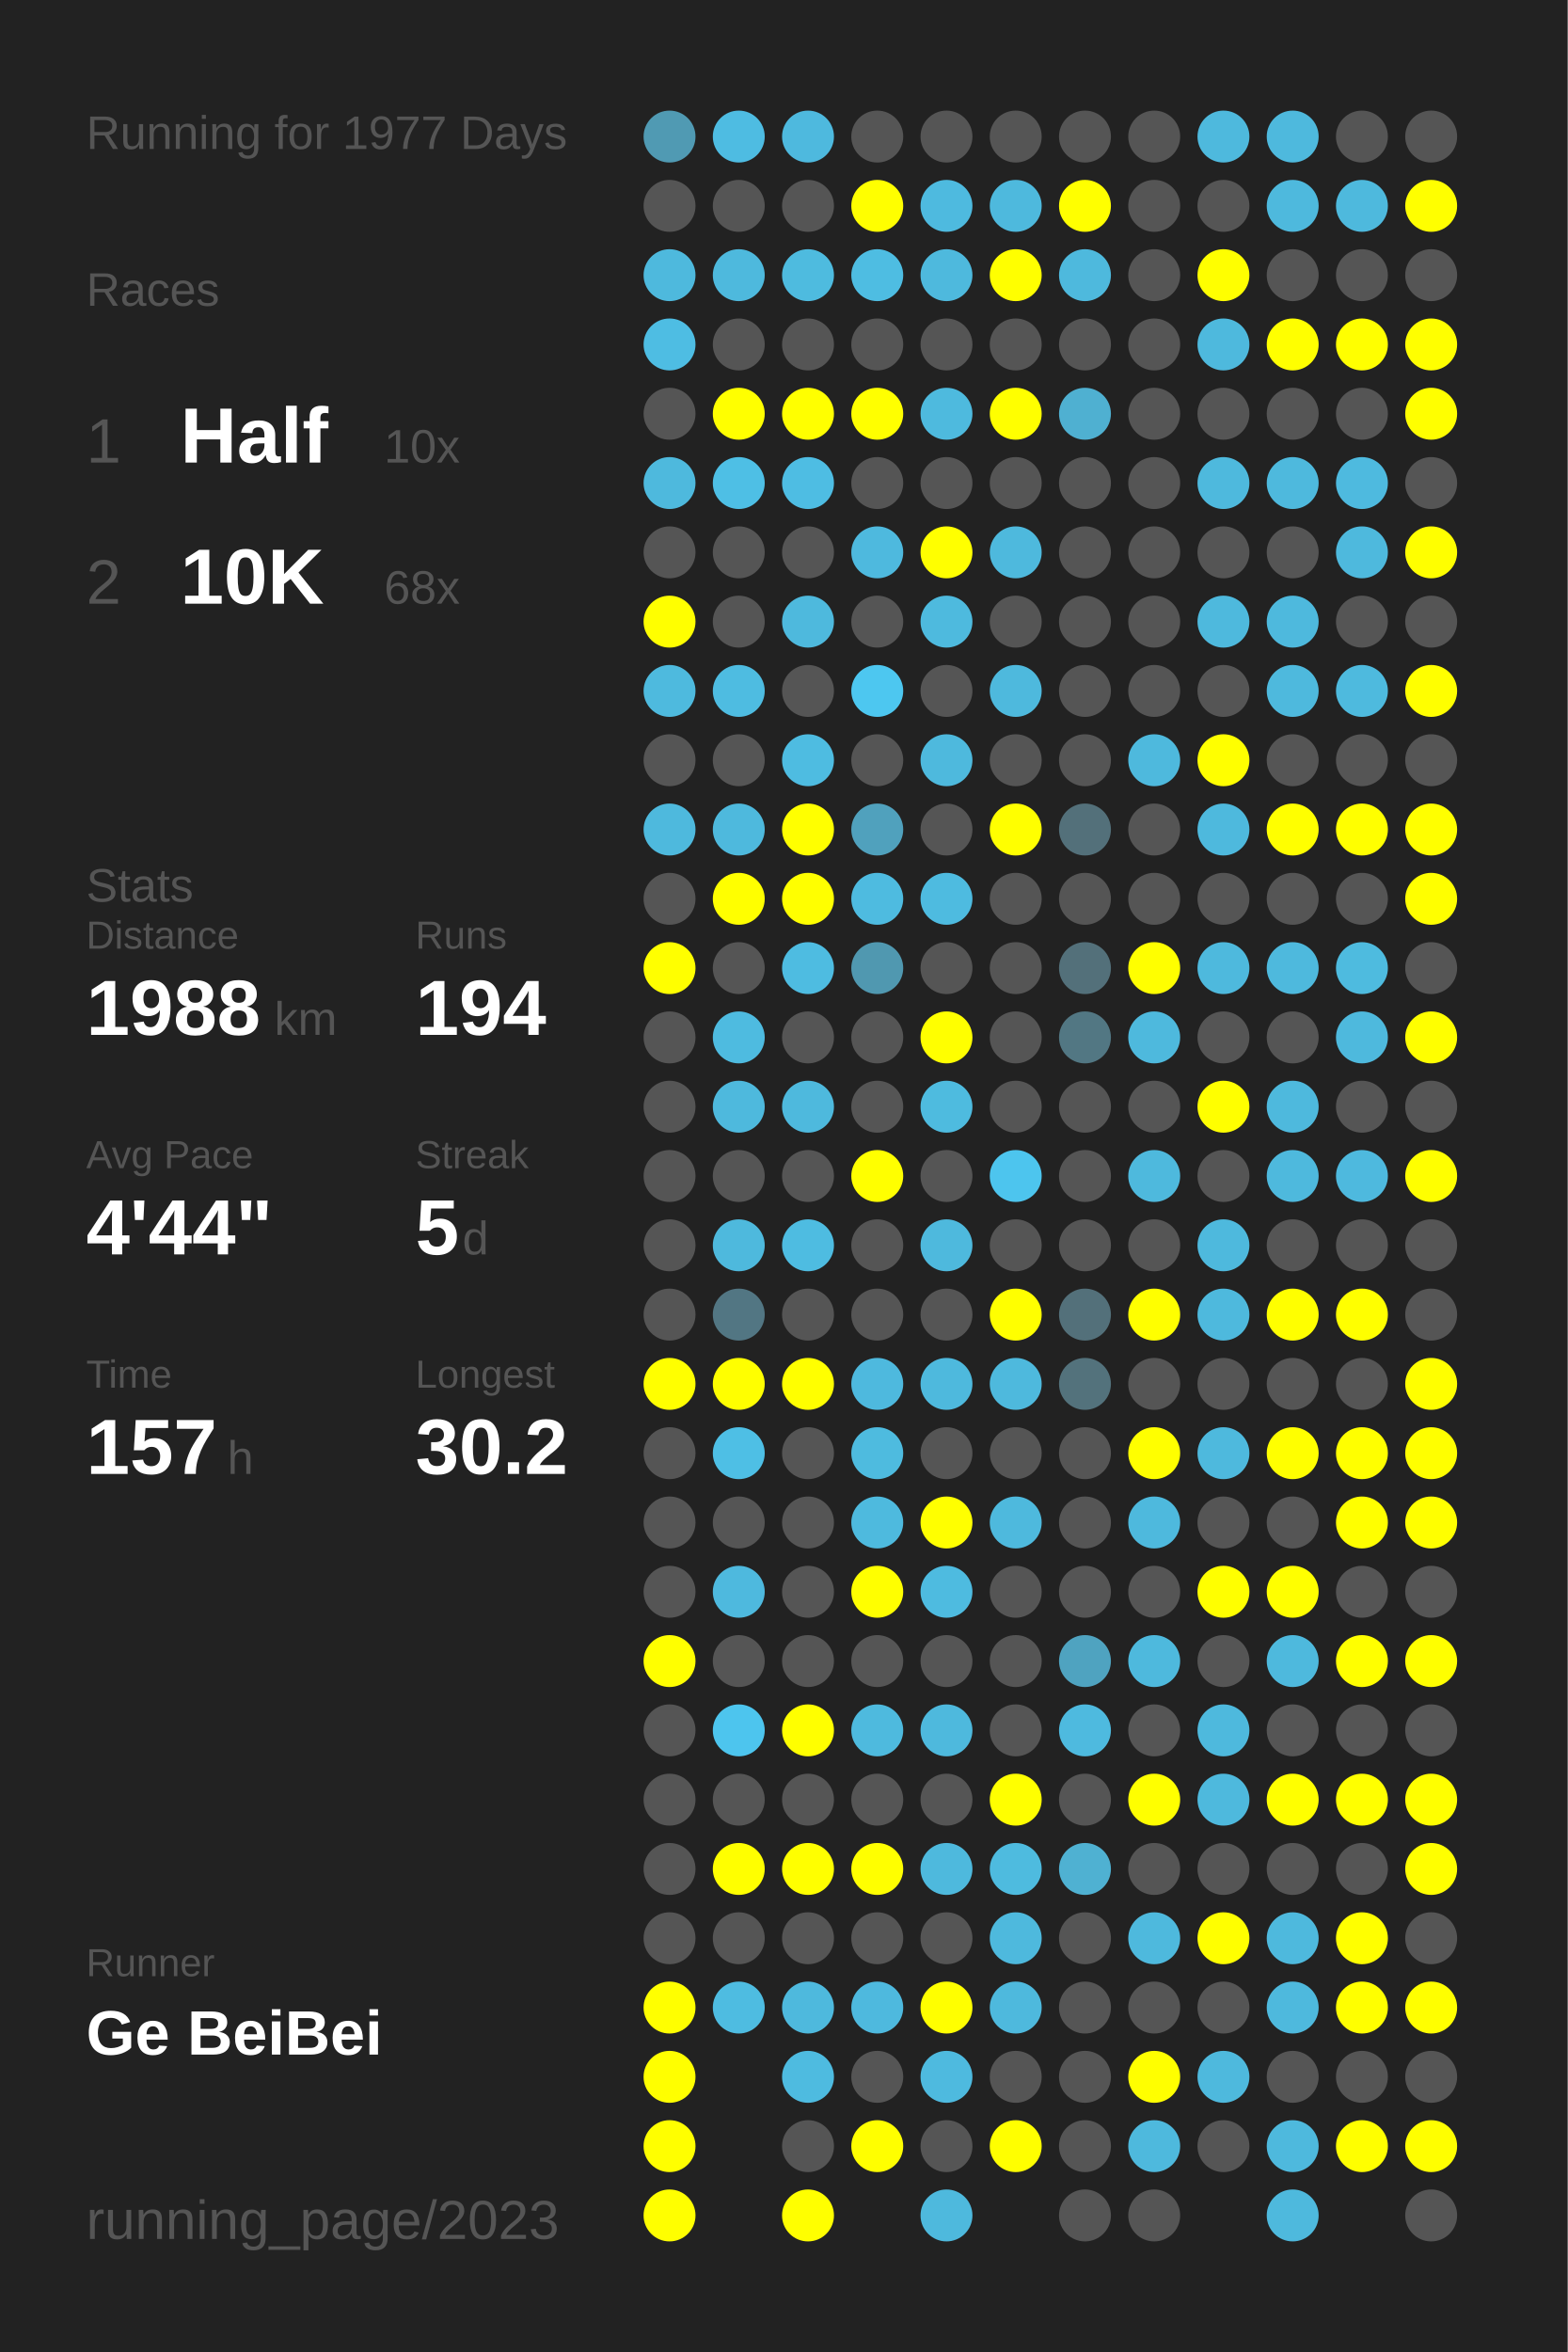
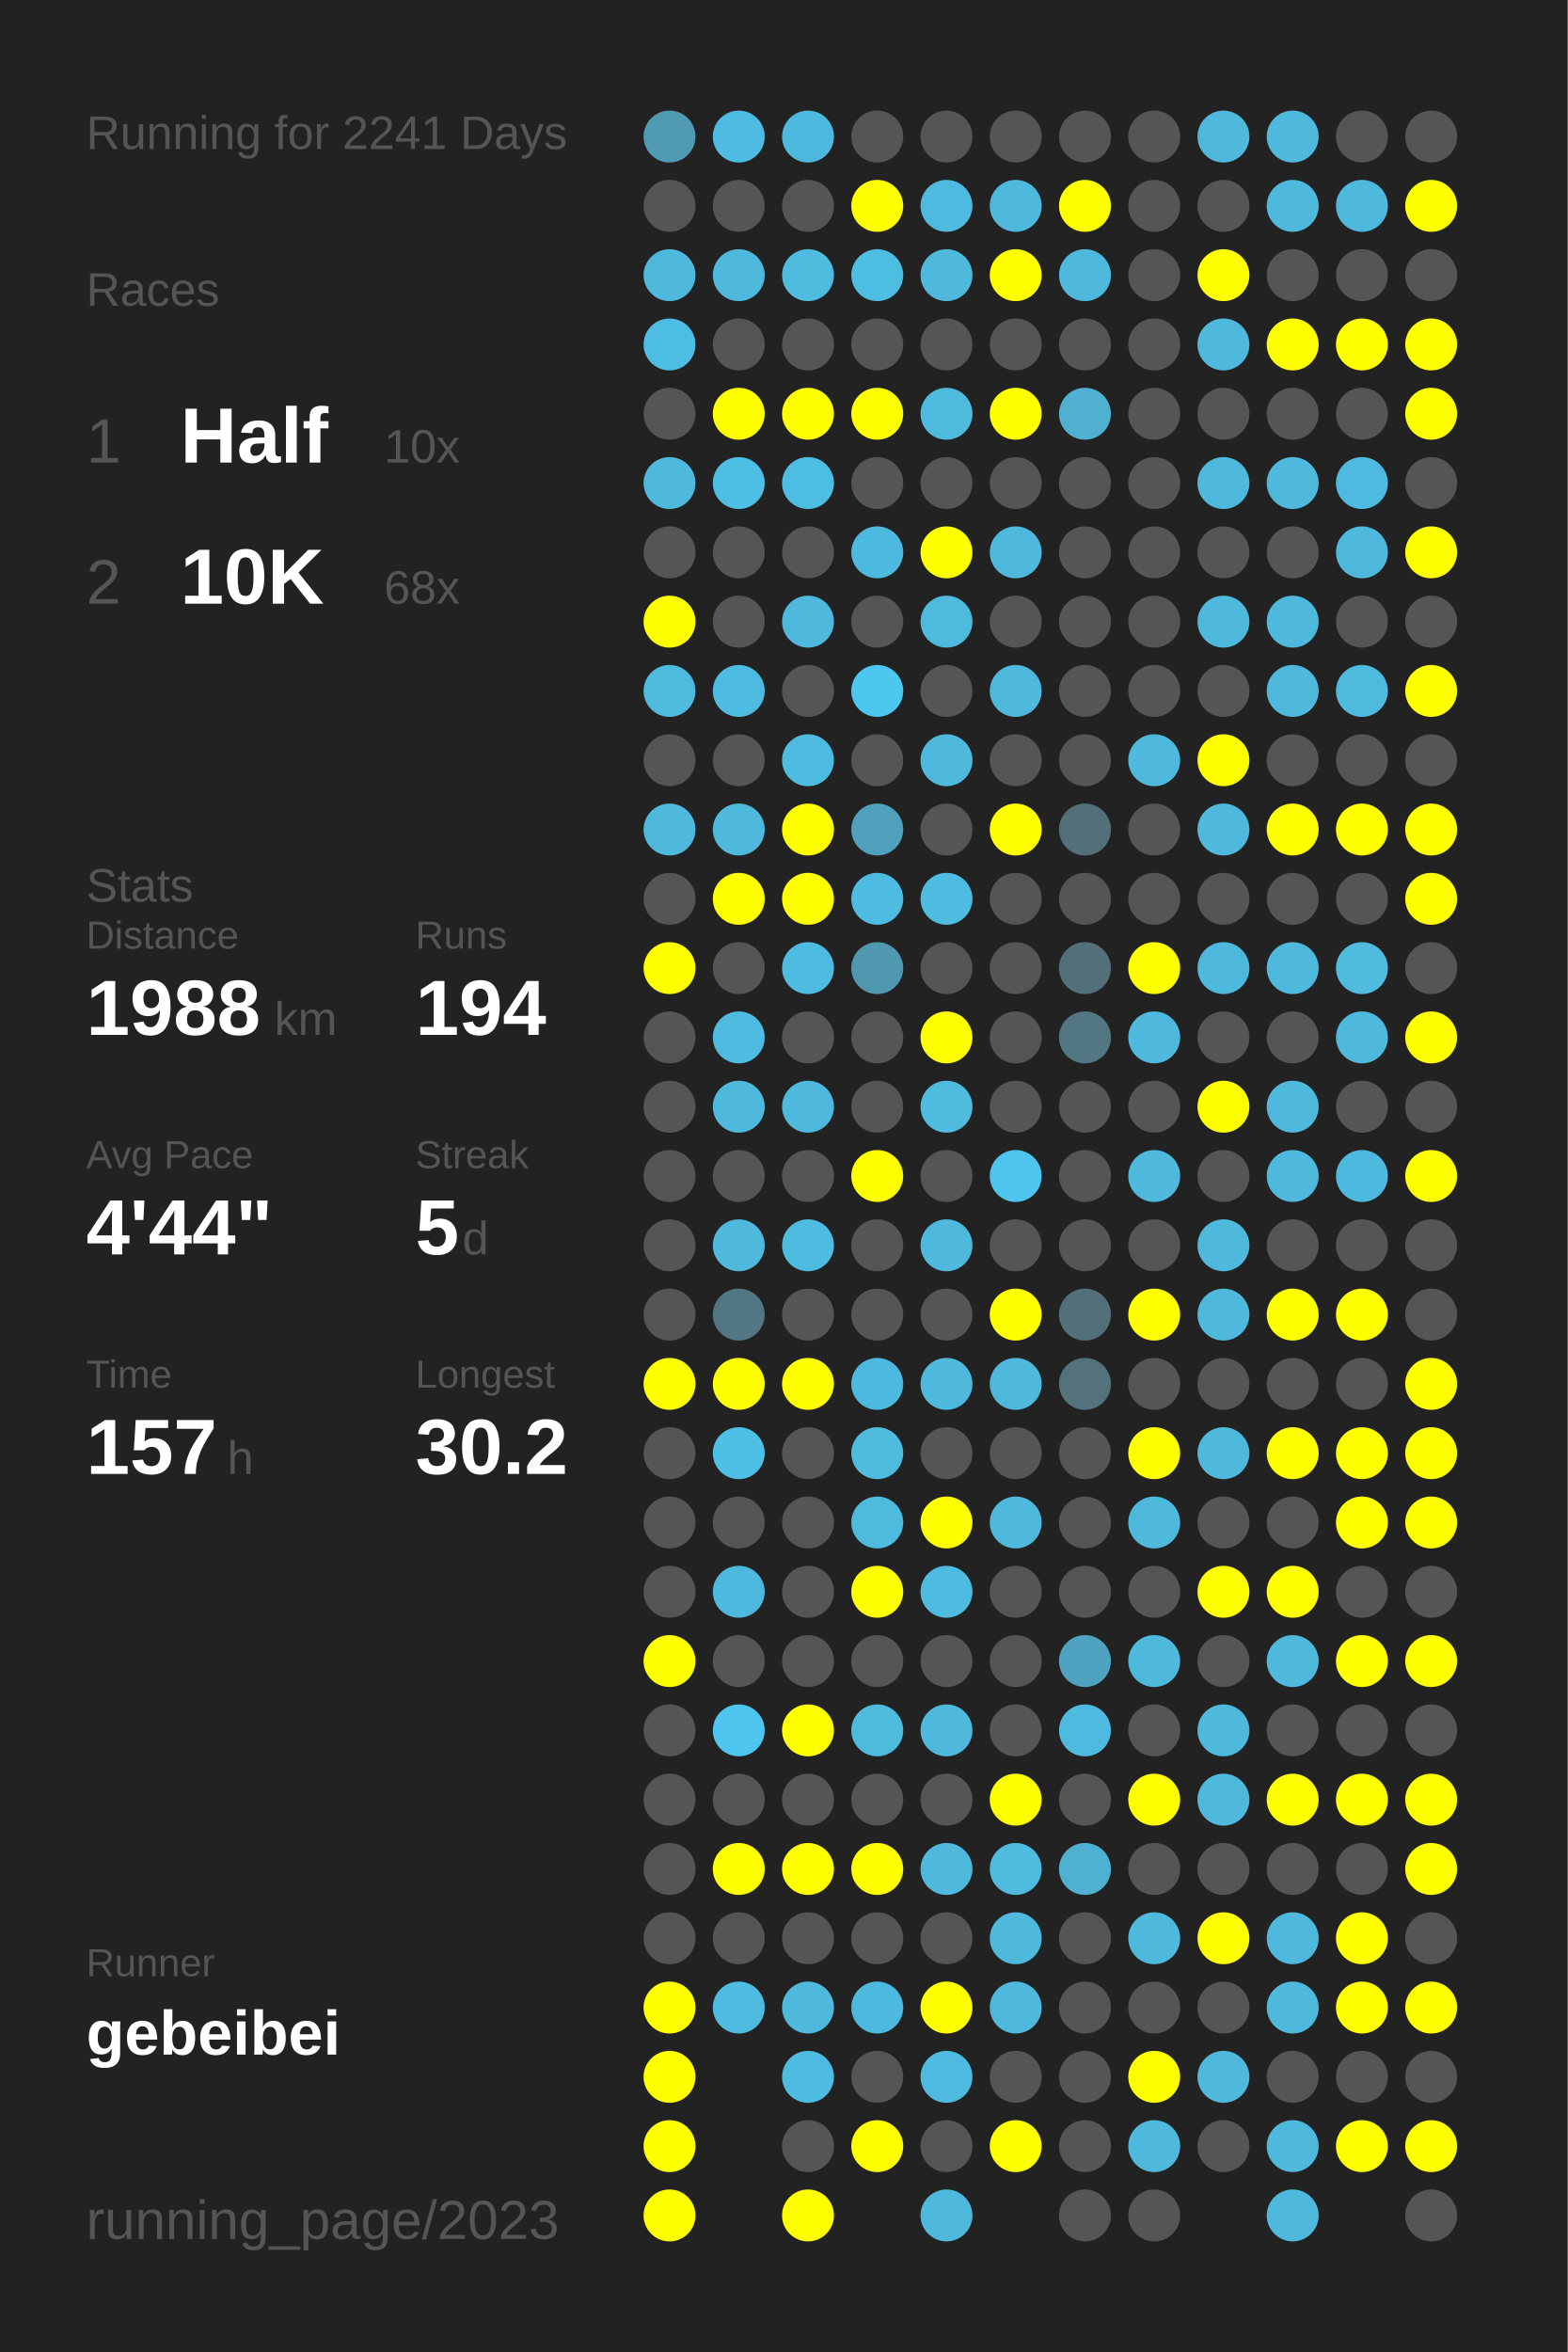
<svg xmlns="http://www.w3.org/2000/svg" baseProfile="full" height="300mm" version="1.1" viewBox="0,0,200,300" width="200mm">
  <defs />
  <rect fill="#222222" height="300" width="200" x="0" y="0" />
-   <text fill="#555555" style="font-size:6px; font-family:Arial;" x="11" y="19">Running for 1977 Days</text>
+   <text fill="#555555" style="font-size:6px; font-family:Arial;" x="11" y="19">Running for 2241 Days</text>
  <text fill="#555555" style="font-size:6px; font-family:Arial;" x="11" y="39">Races</text>
  <text fill="#555555" style="font-size:8px; font-family:Arial;" x="11" y="59">1</text>
  <text fill="#FFFFFF" style="font-size:10px; font-family:Arial; font-weight:bold;" x="23" y="59">Half</text>
  <text fill="#555555" style="font-size:6px; font-family:Arial;" x="49" y="59">10x</text>
  <text fill="#555555" style="font-size:8px; font-family:Arial;" x="11" y="77">2</text>
  <text fill="#FFFFFF" style="font-size:10px; font-family:Arial; font-weight:bold;" x="23" y="77">10K</text>
  <text fill="#555555" style="font-size:6px; font-family:Arial;" x="49" y="77">68x</text>
  <text fill="#555555" style="font-size:6px; font-family:Arial;" x="11" y="115">Stats</text>
  <text fill="#555555" style="font-size:5px; font-family:Arial;" x="11" y="121">Distance</text>
  <text fill="#FFFFFF" style="font-size:10px; font-family:Arial; font-weight:bold;" x="11" y="132">1988</text>
  <text fill="#555555" style="font-size:6px; font-family:Arial;" x="35" y="132">km</text>
  <text fill="#555555" style="font-size:5px; font-family:Arial;" x="53" y="121">Runs</text>
  <text fill="#FFFFFF" style="font-size:10px; font-family:Arial; font-weight:bold;" x="53" y="132">194</text>
  <text fill="#555555" style="font-size:5px; font-family:Arial;" x="11" y="149">Avg Pace</text>
  <text fill="#FFFFFF" style="font-size:10px; font-family:Arial; font-weight:bold;" x="11" y="160">4'44"</text>
  <text fill="#555555" style="font-size:5px; font-family:Arial;" x="53" y="149">Streak</text>
  <text fill="#FFFFFF" style="font-size:10px; font-family:Arial; font-weight:bold;" x="53" y="160">5</text>
  <text fill="#555555" style="font-size:6px; font-family:Arial;" x="59" y="160">d</text>
  <text fill="#555555" style="font-size:5px; font-family:Arial;" x="11" y="177">Time</text>
  <text fill="#FFFFFF" style="font-size:10px; font-family:Arial; font-weight:bold;" x="11" y="188">157</text>
  <text fill="#555555" style="font-size:6px; font-family:Arial;" x="29" y="188">h</text>
  <text fill="#555555" style="font-size:5px; font-family:Arial;" x="53" y="177">Longest</text>
  <text fill="#FFFFFF" style="font-size:10px; font-family:Arial; font-weight:bold;" x="53" y="188">30.2</text>
  <text fill="#555555" style="font-size:5px; font-family:Arial;" x="11" y="252.065">Runner</text>
-   <text fill="#FFFFFF" style="font-size:8px; font-family:Arial; font-weight:bold;" x="11" y="262.065">Ge BeiBei</text>
+   <text fill="#FFFFFF" style="font-size:8px; font-family:Arial; font-weight:bold;" x="11" y="262.065">gebeibei</text>
  <text fill="#555555" style="font-size:7px; font-family:Arial;" x="11" y="285.581">running_page/2023</text>
  <circle cx="85.417" cy="17.419" fill="#509ab3" r="3.312" />
  <circle cx="85.417" cy="26.258" fill="#555555" r="3.312" />
  <circle cx="85.417" cy="35.097" fill="#4eb9dd" r="3.312" />
  <circle cx="85.417" cy="43.935" fill="#4ebde3" r="3.312" />
  <circle cx="85.417" cy="52.774" fill="#555555" r="3.312" />
  <circle cx="85.417" cy="61.613" fill="#4eb9dd" r="3.312" />
  <circle cx="85.417" cy="70.452" fill="#555555" r="3.312" />
  <circle cx="85.417" cy="79.29" fill="#FFFF00" r="3.312" />
  <circle cx="85.417" cy="88.129" fill="#4ebade" r="3.312" />
  <circle cx="85.417" cy="96.968" fill="#555555" r="3.312" />
  <circle cx="85.417" cy="105.806" fill="#4eb9dd" r="3.312" />
  <circle cx="85.417" cy="114.645" fill="#555555" r="3.312" />
  <circle cx="85.417" cy="123.484" fill="#FFFF00" r="3.312" />
  <circle cx="85.417" cy="132.323" fill="#555555" r="3.312" />
  <circle cx="85.417" cy="141.161" fill="#555555" r="3.312" />
  <circle cx="85.417" cy="150" fill="#555555" r="3.312" />
  <circle cx="85.417" cy="158.839" fill="#555555" r="3.312" />
  <circle cx="85.417" cy="167.677" fill="#555555" r="3.312" />
  <circle cx="85.417" cy="176.516" fill="#FFFF00" r="3.312" />
  <circle cx="85.417" cy="185.355" fill="#555555" r="3.312" />
  <circle cx="85.417" cy="194.194" fill="#555555" r="3.312" />
  <circle cx="85.417" cy="203.032" fill="#555555" r="3.312" />
  <circle cx="85.417" cy="211.871" fill="#FFFF00" r="3.312" />
  <circle cx="85.417" cy="220.71" fill="#555555" r="3.312" />
  <circle cx="85.417" cy="229.548" fill="#555555" r="3.312" />
  <circle cx="85.417" cy="238.387" fill="#555555" r="3.312" />
  <circle cx="85.417" cy="247.226" fill="#555555" r="3.312" />
  <circle cx="85.417" cy="256.065" fill="#FFFF00" r="3.312" />
  <circle cx="85.417" cy="264.903" fill="#FFFF00" r="3.312" />
  <circle cx="85.417" cy="273.742" fill="#FFFF00" r="3.312" />
  <circle cx="85.417" cy="282.581" fill="#FFFF00" r="3.312" />
  <circle cx="94.25" cy="17.419" fill="#4ebce2" r="3.312" />
  <circle cx="94.25" cy="26.258" fill="#555555" r="3.312" />
  <circle cx="94.25" cy="35.097" fill="#4eb9dd" r="3.312" />
  <circle cx="94.25" cy="43.935" fill="#555555" r="3.312" />
  <circle cx="94.25" cy="52.774" fill="#FFFF00" r="3.312" />
  <circle cx="94.25" cy="61.613" fill="#4ebfe5" r="3.312" />
  <circle cx="94.25" cy="70.452" fill="#555555" r="3.312" />
  <circle cx="94.25" cy="79.29" fill="#555555" r="3.312" />
  <circle cx="94.25" cy="88.129" fill="#4ebce1" r="3.312" />
  <circle cx="94.25" cy="96.968" fill="#555555" r="3.312" />
  <circle cx="94.25" cy="105.806" fill="#4eb9dd" r="3.312" />
  <circle cx="94.25" cy="114.645" fill="#FFFF00" r="3.312" />
  <circle cx="94.25" cy="123.484" fill="#555555" r="3.312" />
  <circle cx="94.25" cy="132.323" fill="#4ebbe0" r="3.312" />
  <circle cx="94.25" cy="141.161" fill="#4eb9dd" r="3.312" />
  <circle cx="94.25" cy="150" fill="#555555" r="3.312" />
  <circle cx="94.25" cy="158.839" fill="#4eb9dd" r="3.312" />
  <circle cx="94.25" cy="167.677" fill="#527683" r="3.312" />
  <circle cx="94.25" cy="176.516" fill="#FFFF00" r="3.312" />
  <circle cx="94.25" cy="185.355" fill="#4ebfe5" r="3.312" />
  <circle cx="94.25" cy="194.194" fill="#555555" r="3.312" />
  <circle cx="94.25" cy="203.032" fill="#4eb9de" r="3.312" />
  <circle cx="94.25" cy="211.871" fill="#555555" r="3.312" />
  <circle cx="94.25" cy="220.71" fill="#4dc5ee" r="3.312" />
  <circle cx="94.25" cy="229.548" fill="#555555" r="3.312" />
  <circle cx="94.25" cy="238.387" fill="#FFFF00" r="3.312" />
  <circle cx="94.25" cy="247.226" fill="#555555" r="3.312" />
  <circle cx="94.25" cy="256.065" fill="#4ebce1" r="3.312" />
  <circle cx="103.083" cy="17.419" fill="#4eb9de" r="3.312" />
  <circle cx="103.083" cy="26.258" fill="#555555" r="3.312" />
  <circle cx="103.083" cy="35.097" fill="#4ebbdf" r="3.312" />
  <circle cx="103.083" cy="43.935" fill="#555555" r="3.312" />
  <circle cx="103.083" cy="52.774" fill="#FFFF00" r="3.312" />
  <circle cx="103.083" cy="61.613" fill="#4ebde3" r="3.312" />
  <circle cx="103.083" cy="70.452" fill="#555555" r="3.312" />
  <circle cx="103.083" cy="79.29" fill="#4eb9dd" r="3.312" />
  <circle cx="103.083" cy="88.129" fill="#555555" r="3.312" />
  <circle cx="103.083" cy="96.968" fill="#4ebce1" r="3.312" />
  <circle cx="103.083" cy="105.806" fill="#FFFF00" r="3.312" />
  <circle cx="103.083" cy="114.645" fill="#FFFF00" r="3.312" />
  <circle cx="103.083" cy="123.484" fill="#4ebce1" r="3.312" />
  <circle cx="103.083" cy="132.323" fill="#555555" r="3.312" />
  <circle cx="103.083" cy="141.161" fill="#4eb9dd" r="3.312" />
  <circle cx="103.083" cy="150" fill="#555555" r="3.312" />
  <circle cx="103.083" cy="158.839" fill="#4ebce1" r="3.312" />
  <circle cx="103.083" cy="167.677" fill="#555555" r="3.312" />
  <circle cx="103.083" cy="176.516" fill="#FFFF00" r="3.312" />
  <circle cx="103.083" cy="185.355" fill="#555555" r="3.312" />
  <circle cx="103.083" cy="194.194" fill="#555555" r="3.312" />
  <circle cx="103.083" cy="203.032" fill="#555555" r="3.312" />
  <circle cx="103.083" cy="211.871" fill="#555555" r="3.312" />
  <circle cx="103.083" cy="220.71" fill="#FFFF00" r="3.312" />
  <circle cx="103.083" cy="229.548" fill="#555555" r="3.312" />
  <circle cx="103.083" cy="238.387" fill="#FFFF00" r="3.312" />
  <circle cx="103.083" cy="247.226" fill="#555555" r="3.312" />
  <circle cx="103.083" cy="256.065" fill="#4eb9dd" r="3.312" />
  <circle cx="103.083" cy="264.903" fill="#4ebbe0" r="3.312" />
  <circle cx="103.083" cy="273.742" fill="#555555" r="3.312" />
  <circle cx="103.083" cy="282.581" fill="#FFFF00" r="3.312" />
  <circle cx="111.917" cy="17.419" fill="#555555" r="3.312" />
  <circle cx="111.917" cy="26.258" fill="#FFFF00" r="3.312" />
  <circle cx="111.917" cy="35.097" fill="#4ebde2" r="3.312" />
  <circle cx="111.917" cy="43.935" fill="#555555" r="3.312" />
  <circle cx="111.917" cy="52.774" fill="#FFFF00" r="3.312" />
  <circle cx="111.917" cy="61.613" fill="#555555" r="3.312" />
  <circle cx="111.917" cy="70.452" fill="#4eb9de" r="3.312" />
  <circle cx="111.917" cy="79.29" fill="#555555" r="3.312" />
  <circle cx="111.917" cy="88.129" fill="#4dc7f0" r="3.312" />
  <circle cx="111.917" cy="96.968" fill="#555555" r="3.312" />
  <circle cx="111.917" cy="105.806" fill="#50a1bd" r="3.312" />
  <circle cx="111.917" cy="114.645" fill="#4ebbe0" r="3.312" />
  <circle cx="111.917" cy="123.484" fill="#5098b0" r="3.312" />
  <circle cx="111.917" cy="132.323" fill="#555555" r="3.312" />
  <circle cx="111.917" cy="141.161" fill="#555555" r="3.312" />
  <circle cx="111.917" cy="150" fill="#FFFF00" r="3.312" />
  <circle cx="111.917" cy="158.839" fill="#555555" r="3.312" />
  <circle cx="111.917" cy="167.677" fill="#555555" r="3.312" />
  <circle cx="111.917" cy="176.516" fill="#4eb9de" r="3.312" />
  <circle cx="111.917" cy="185.355" fill="#4ebbdf" r="3.312" />
  <circle cx="111.917" cy="194.194" fill="#4ebade" r="3.312" />
  <circle cx="111.917" cy="203.032" fill="#FFFF00" r="3.312" />
  <circle cx="111.917" cy="211.871" fill="#555555" r="3.312" />
  <circle cx="111.917" cy="220.71" fill="#4ebade" r="3.312" />
  <circle cx="111.917" cy="229.548" fill="#555555" r="3.312" />
  <circle cx="111.917" cy="238.387" fill="#FFFF00" r="3.312" />
  <circle cx="111.917" cy="247.226" fill="#555555" r="3.312" />
  <circle cx="111.917" cy="256.065" fill="#4eb9de" r="3.312" />
  <circle cx="111.917" cy="264.903" fill="#555555" r="3.312" />
  <circle cx="111.917" cy="273.742" fill="#FFFF00" r="3.312" />
  <circle cx="120.75" cy="17.419" fill="#555555" r="3.312" />
  <circle cx="120.75" cy="26.258" fill="#4ebadf" r="3.312" />
  <circle cx="120.75" cy="35.097" fill="#4eb9dd" r="3.312" />
  <circle cx="120.75" cy="43.935" fill="#555555" r="3.312" />
  <circle cx="120.75" cy="52.774" fill="#4ebade" r="3.312" />
  <circle cx="120.75" cy="61.613" fill="#555555" r="3.312" />
  <circle cx="120.75" cy="70.452" fill="#FFFF00" r="3.312" />
  <circle cx="120.75" cy="79.29" fill="#4ebade" r="3.312" />
  <circle cx="120.75" cy="88.129" fill="#555555" r="3.312" />
  <circle cx="120.75" cy="96.968" fill="#4eb9dd" r="3.312" />
  <circle cx="120.75" cy="105.806" fill="#555555" r="3.312" />
  <circle cx="120.75" cy="114.645" fill="#4ebbe0" r="3.312" />
  <circle cx="120.75" cy="123.484" fill="#555555" r="3.312" />
  <circle cx="120.75" cy="132.323" fill="#FFFF00" r="3.312" />
  <circle cx="120.75" cy="141.161" fill="#4ebbdf" r="3.312" />
  <circle cx="120.75" cy="150" fill="#555555" r="3.312" />
  <circle cx="120.75" cy="158.839" fill="#4eb9dd" r="3.312" />
  <circle cx="120.75" cy="167.677" fill="#555555" r="3.312" />
  <circle cx="120.75" cy="176.516" fill="#4eb9dd" r="3.312" />
  <circle cx="120.75" cy="185.355" fill="#555555" r="3.312" />
  <circle cx="120.75" cy="194.194" fill="#FFFF00" r="3.312" />
  <circle cx="120.75" cy="203.032" fill="#4ebbe0" r="3.312" />
  <circle cx="120.75" cy="211.871" fill="#555555" r="3.312" />
  <circle cx="120.75" cy="220.71" fill="#4eb9dd" r="3.312" />
  <circle cx="120.75" cy="229.548" fill="#555555" r="3.312" />
  <circle cx="120.75" cy="238.387" fill="#4eb9dd" r="3.312" />
  <circle cx="120.75" cy="247.226" fill="#555555" r="3.312" />
  <circle cx="120.75" cy="256.065" fill="#FFFF00" r="3.312" />
  <circle cx="120.75" cy="264.903" fill="#4ebadf" r="3.312" />
  <circle cx="120.75" cy="273.742" fill="#555555" r="3.312" />
  <circle cx="120.75" cy="282.581" fill="#4eb9dd" r="3.312" />
  <circle cx="129.583" cy="17.419" fill="#555555" r="3.312" />
  <circle cx="129.583" cy="26.258" fill="#4eb9dd" r="3.312" />
  <circle cx="129.583" cy="35.097" fill="#FFFF00" r="3.312" />
  <circle cx="129.583" cy="43.935" fill="#555555" r="3.312" />
  <circle cx="129.583" cy="52.774" fill="#FFFF00" r="3.312" />
  <circle cx="129.583" cy="61.613" fill="#555555" r="3.312" />
  <circle cx="129.583" cy="70.452" fill="#4eb9dd" r="3.312" />
  <circle cx="129.583" cy="79.29" fill="#555555" r="3.312" />
  <circle cx="129.583" cy="88.129" fill="#4eb9dd" r="3.312" />
  <circle cx="129.583" cy="96.968" fill="#555555" r="3.312" />
  <circle cx="129.583" cy="105.806" fill="#FFFF00" r="3.312" />
  <circle cx="129.583" cy="114.645" fill="#555555" r="3.312" />
  <circle cx="129.583" cy="123.484" fill="#555555" r="3.312" />
  <circle cx="129.583" cy="132.323" fill="#555555" r="3.312" />
  <circle cx="129.583" cy="141.161" fill="#555555" r="3.312" />
  <circle cx="129.583" cy="150" fill="#4dc5ee" r="3.312" />
  <circle cx="129.583" cy="158.839" fill="#555555" r="3.312" />
  <circle cx="129.583" cy="167.677" fill="#FFFF00" r="3.312" />
  <circle cx="129.583" cy="176.516" fill="#4eb9dd" r="3.312" />
  <circle cx="129.583" cy="185.355" fill="#555555" r="3.312" />
  <circle cx="129.583" cy="194.194" fill="#4eb9dd" r="3.312" />
  <circle cx="129.583" cy="203.032" fill="#555555" r="3.312" />
  <circle cx="129.583" cy="211.871" fill="#555555" r="3.312" />
  <circle cx="129.583" cy="220.71" fill="#555555" r="3.312" />
  <circle cx="129.583" cy="229.548" fill="#FFFF00" r="3.312" />
  <circle cx="129.583" cy="238.387" fill="#4ebbdf" r="3.312" />
  <circle cx="129.583" cy="247.226" fill="#4eb9dd" r="3.312" />
  <circle cx="129.583" cy="256.065" fill="#4eb9dd" r="3.312" />
  <circle cx="129.583" cy="264.903" fill="#555555" r="3.312" />
  <circle cx="129.583" cy="273.742" fill="#FFFF00" r="3.312" />
  <circle cx="138.417" cy="17.419" fill="#555555" r="3.312" />
  <circle cx="138.417" cy="26.258" fill="#FFFF00" r="3.312" />
  <circle cx="138.417" cy="35.097" fill="#4eb9dd" r="3.312" />
  <circle cx="138.417" cy="43.935" fill="#555555" r="3.312" />
  <circle cx="138.417" cy="52.774" fill="#4fb0d1" r="3.312" />
  <circle cx="138.417" cy="61.613" fill="#555555" r="3.312" />
  <circle cx="138.417" cy="70.452" fill="#555555" r="3.312" />
  <circle cx="138.417" cy="79.29" fill="#555555" r="3.312" />
  <circle cx="138.417" cy="88.129" fill="#555555" r="3.312" />
  <circle cx="138.417" cy="96.968" fill="#555555" r="3.312" />
  <circle cx="138.417" cy="105.806" fill="#53707a" r="3.312" />
  <circle cx="138.417" cy="114.645" fill="#555555" r="3.312" />
  <circle cx="138.417" cy="123.484" fill="#53707a" r="3.312" />
  <circle cx="138.417" cy="132.323" fill="#527783" r="3.312" />
  <circle cx="138.417" cy="141.161" fill="#555555" r="3.312" />
  <circle cx="138.417" cy="150" fill="#555555" r="3.312" />
  <circle cx="138.417" cy="158.839" fill="#555555" r="3.312" />
  <circle cx="138.417" cy="167.677" fill="#53707a" r="3.312" />
  <circle cx="138.417" cy="176.516" fill="#53727c" r="3.312" />
  <circle cx="138.417" cy="185.355" fill="#555555" r="3.312" />
  <circle cx="138.417" cy="194.194" fill="#555555" r="3.312" />
  <circle cx="138.417" cy="203.032" fill="#555555" r="3.312" />
  <circle cx="138.417" cy="211.871" fill="#4fa3c0" r="3.312" />
  <circle cx="138.417" cy="220.71" fill="#4ebadf" r="3.312" />
  <circle cx="138.417" cy="229.548" fill="#555555" r="3.312" />
  <circle cx="138.417" cy="238.387" fill="#4fb1d2" r="3.312" />
  <circle cx="138.417" cy="247.226" fill="#555555" r="3.312" />
  <circle cx="138.417" cy="256.065" fill="#555555" r="3.312" />
  <circle cx="138.417" cy="264.903" fill="#555555" r="3.312" />
  <circle cx="138.417" cy="273.742" fill="#555555" r="3.312" />
  <circle cx="138.417" cy="282.581" fill="#555555" r="3.312" />
  <circle cx="147.25" cy="17.419" fill="#555555" r="3.312" />
  <circle cx="147.25" cy="26.258" fill="#555555" r="3.312" />
  <circle cx="147.25" cy="35.097" fill="#555555" r="3.312" />
  <circle cx="147.25" cy="43.935" fill="#555555" r="3.312" />
  <circle cx="147.25" cy="52.774" fill="#555555" r="3.312" />
  <circle cx="147.25" cy="61.613" fill="#555555" r="3.312" />
  <circle cx="147.25" cy="70.452" fill="#555555" r="3.312" />
  <circle cx="147.25" cy="79.29" fill="#555555" r="3.312" />
  <circle cx="147.25" cy="88.129" fill="#555555" r="3.312" />
  <circle cx="147.25" cy="96.968" fill="#4eb9dd" r="3.312" />
  <circle cx="147.25" cy="105.806" fill="#555555" r="3.312" />
  <circle cx="147.25" cy="114.645" fill="#555555" r="3.312" />
  <circle cx="147.25" cy="123.484" fill="#FFFF00" r="3.312" />
  <circle cx="147.25" cy="132.323" fill="#4eb9dd" r="3.312" />
  <circle cx="147.25" cy="141.161" fill="#555555" r="3.312" />
  <circle cx="147.25" cy="150" fill="#4eb9dd" r="3.312" />
  <circle cx="147.25" cy="158.839" fill="#555555" r="3.312" />
  <circle cx="147.25" cy="167.677" fill="#FFFF00" r="3.312" />
  <circle cx="147.25" cy="176.516" fill="#555555" r="3.312" />
  <circle cx="147.25" cy="185.355" fill="#FFFF00" r="3.312" />
  <circle cx="147.25" cy="194.194" fill="#4eb9dd" r="3.312" />
  <circle cx="147.25" cy="203.032" fill="#555555" r="3.312" />
  <circle cx="147.25" cy="211.871" fill="#4eb9dd" r="3.312" />
  <circle cx="147.25" cy="220.71" fill="#555555" r="3.312" />
  <circle cx="147.25" cy="229.548" fill="#FFFF00" r="3.312" />
  <circle cx="147.25" cy="238.387" fill="#555555" r="3.312" />
  <circle cx="147.25" cy="247.226" fill="#4eb9dd" r="3.312" />
  <circle cx="147.25" cy="256.065" fill="#555555" r="3.312" />
  <circle cx="147.25" cy="264.903" fill="#FFFF00" r="3.312" />
  <circle cx="147.25" cy="273.742" fill="#4eb9dd" r="3.312" />
  <circle cx="147.25" cy="282.581" fill="#555555" r="3.312" />
  <circle cx="156.083" cy="17.419" fill="#4eb9dd" r="3.312" />
  <circle cx="156.083" cy="26.258" fill="#555555" r="3.312" />
  <circle cx="156.083" cy="35.097" fill="#FFFF00" r="3.312" />
  <circle cx="156.083" cy="43.935" fill="#4eb9dd" r="3.312" />
  <circle cx="156.083" cy="52.774" fill="#555555" r="3.312" />
  <circle cx="156.083" cy="61.613" fill="#4eb9dd" r="3.312" />
  <circle cx="156.083" cy="70.452" fill="#555555" r="3.312" />
  <circle cx="156.083" cy="79.29" fill="#4eb9dd" r="3.312" />
  <circle cx="156.083" cy="88.129" fill="#555555" r="3.312" />
  <circle cx="156.083" cy="96.968" fill="#FFFF00" r="3.312" />
  <circle cx="156.083" cy="105.806" fill="#4eb9dd" r="3.312" />
  <circle cx="156.083" cy="114.645" fill="#555555" r="3.312" />
  <circle cx="156.083" cy="123.484" fill="#4eb9dd" r="3.312" />
  <circle cx="156.083" cy="132.323" fill="#555555" r="3.312" />
  <circle cx="156.083" cy="141.161" fill="#FFFF00" r="3.312" />
  <circle cx="156.083" cy="150" fill="#555555" r="3.312" />
  <circle cx="156.083" cy="158.839" fill="#4eb9dd" r="3.312" />
  <circle cx="156.083" cy="167.677" fill="#4eb9dd" r="3.312" />
  <circle cx="156.083" cy="176.516" fill="#555555" r="3.312" />
  <circle cx="156.083" cy="185.355" fill="#4eb9dd" r="3.312" />
  <circle cx="156.083" cy="194.194" fill="#555555" r="3.312" />
  <circle cx="156.083" cy="203.032" fill="#FFFF00" r="3.312" />
  <circle cx="156.083" cy="211.871" fill="#555555" r="3.312" />
  <circle cx="156.083" cy="220.71" fill="#4eb9dd" r="3.312" />
  <circle cx="156.083" cy="229.548" fill="#4eb9dd" r="3.312" />
  <circle cx="156.083" cy="238.387" fill="#555555" r="3.312" />
  <circle cx="156.083" cy="247.226" fill="#FFFF00" r="3.312" />
  <circle cx="156.083" cy="256.065" fill="#555555" r="3.312" />
  <circle cx="156.083" cy="264.903" fill="#4eb9dd" r="3.312" />
  <circle cx="156.083" cy="273.742" fill="#555555" r="3.312" />
  <circle cx="164.917" cy="17.419" fill="#4eb9dd" r="3.312" />
  <circle cx="164.917" cy="26.258" fill="#4eb9dd" r="3.312" />
  <circle cx="164.917" cy="35.097" fill="#555555" r="3.312" />
  <circle cx="164.917" cy="43.935" fill="#FFFF00" r="3.312" />
  <circle cx="164.917" cy="52.774" fill="#555555" r="3.312" />
  <circle cx="164.917" cy="61.613" fill="#4eb9dd" r="3.312" />
  <circle cx="164.917" cy="70.452" fill="#555555" r="3.312" />
  <circle cx="164.917" cy="79.29" fill="#4eb9dd" r="3.312" />
  <circle cx="164.917" cy="88.129" fill="#4eb9dd" r="3.312" />
  <circle cx="164.917" cy="96.968" fill="#555555" r="3.312" />
  <circle cx="164.917" cy="105.806" fill="#FFFF00" r="3.312" />
  <circle cx="164.917" cy="114.645" fill="#555555" r="3.312" />
  <circle cx="164.917" cy="123.484" fill="#4eb9dd" r="3.312" />
  <circle cx="164.917" cy="132.323" fill="#555555" r="3.312" />
  <circle cx="164.917" cy="141.161" fill="#4eb9dd" r="3.312" />
  <circle cx="164.917" cy="150" fill="#4eb9dd" r="3.312" />
  <circle cx="164.917" cy="158.839" fill="#555555" r="3.312" />
  <circle cx="164.917" cy="167.677" fill="#FFFF00" r="3.312" />
  <circle cx="164.917" cy="176.516" fill="#555555" r="3.312" />
  <circle cx="164.917" cy="185.355" fill="#FFFF00" r="3.312" />
  <circle cx="164.917" cy="194.194" fill="#555555" r="3.312" />
  <circle cx="164.917" cy="203.032" fill="#FFFF00" r="3.312" />
  <circle cx="164.917" cy="211.871" fill="#4eb9dd" r="3.312" />
  <circle cx="164.917" cy="220.71" fill="#555555" r="3.312" />
  <circle cx="164.917" cy="229.548" fill="#FFFF00" r="3.312" />
  <circle cx="164.917" cy="238.387" fill="#555555" r="3.312" />
  <circle cx="164.917" cy="247.226" fill="#4eb9dd" r="3.312" />
  <circle cx="164.917" cy="256.065" fill="#4eb9dd" r="3.312" />
  <circle cx="164.917" cy="264.903" fill="#555555" r="3.312" />
  <circle cx="164.917" cy="273.742" fill="#4eb9dd" r="3.312" />
  <circle cx="164.917" cy="282.581" fill="#4eb9dd" r="3.312" />
  <circle cx="173.75" cy="17.419" fill="#555555" r="3.312" />
  <circle cx="173.75" cy="26.258" fill="#4eb9dd" r="3.312" />
  <circle cx="173.75" cy="35.097" fill="#555555" r="3.312" />
  <circle cx="173.75" cy="43.935" fill="#FFFF00" r="3.312" />
  <circle cx="173.75" cy="52.774" fill="#555555" r="3.312" />
  <circle cx="173.75" cy="61.613" fill="#4ebadf" r="3.312" />
  <circle cx="173.75" cy="70.452" fill="#4eb9dd" r="3.312" />
  <circle cx="173.75" cy="79.29" fill="#555555" r="3.312" />
  <circle cx="173.75" cy="88.129" fill="#4ebade" r="3.312" />
  <circle cx="173.75" cy="96.968" fill="#555555" r="3.312" />
  <circle cx="173.75" cy="105.806" fill="#FFFF00" r="3.312" />
  <circle cx="173.75" cy="114.645" fill="#555555" r="3.312" />
  <circle cx="173.75" cy="123.484" fill="#4ebbdf" r="3.312" />
  <circle cx="173.75" cy="132.323" fill="#4eb9dd" r="3.312" />
  <circle cx="173.75" cy="141.161" fill="#555555" r="3.312" />
  <circle cx="173.75" cy="150" fill="#4eb9de" r="3.312" />
  <circle cx="173.75" cy="158.839" fill="#555555" r="3.312" />
  <circle cx="173.75" cy="167.677" fill="#FFFF00" r="3.312" />
  <circle cx="173.75" cy="176.516" fill="#555555" r="3.312" />
  <circle cx="173.75" cy="185.355" fill="#FFFF00" r="3.312" />
  <circle cx="173.75" cy="194.194" fill="#FFFF00" r="3.312" />
  <circle cx="173.75" cy="203.032" fill="#555555" r="3.312" />
  <circle cx="173.75" cy="211.871" fill="#FFFF00" r="3.312" />
  <circle cx="173.75" cy="220.71" fill="#555555" r="3.312" />
  <circle cx="173.75" cy="229.548" fill="#FFFF00" r="3.312" />
  <circle cx="173.75" cy="238.387" fill="#555555" r="3.312" />
  <circle cx="173.75" cy="247.226" fill="#FFFF00" r="3.312" />
  <circle cx="173.75" cy="256.065" fill="#FFFF00" r="3.312" />
  <circle cx="173.75" cy="264.903" fill="#555555" r="3.312" />
  <circle cx="173.75" cy="273.742" fill="#FFFF00" r="3.312" />
  <circle cx="182.583" cy="17.419" fill="#555555" r="3.312" />
  <circle cx="182.583" cy="26.258" fill="#FFFF00" r="3.312" />
  <circle cx="182.583" cy="35.097" fill="#555555" r="3.312" />
  <circle cx="182.583" cy="43.935" fill="#FFFF00" r="3.312" />
  <circle cx="182.583" cy="52.774" fill="#FFFF00" r="3.312" />
  <circle cx="182.583" cy="61.613" fill="#555555" r="3.312" />
  <circle cx="182.583" cy="70.452" fill="#FFFF00" r="3.312" />
  <circle cx="182.583" cy="79.29" fill="#555555" r="3.312" />
  <circle cx="182.583" cy="88.129" fill="#FFFF00" r="3.312" />
  <circle cx="182.583" cy="96.968" fill="#555555" r="3.312" />
  <circle cx="182.583" cy="105.806" fill="#FFFF00" r="3.312" />
  <circle cx="182.583" cy="114.645" fill="#FFFF00" r="3.312" />
  <circle cx="182.583" cy="123.484" fill="#555555" r="3.312" />
  <circle cx="182.583" cy="132.323" fill="#FFFF00" r="3.312" />
  <circle cx="182.583" cy="141.161" fill="#555555" r="3.312" />
  <circle cx="182.583" cy="150" fill="#FFFF00" r="3.312" />
  <circle cx="182.583" cy="158.839" fill="#555555" r="3.312" />
  <circle cx="182.583" cy="167.677" fill="#555555" r="3.312" />
  <circle cx="182.583" cy="176.516" fill="#FFFF00" r="3.312" />
  <circle cx="182.583" cy="185.355" fill="#FFFF00" r="3.312" />
  <circle cx="182.583" cy="194.194" fill="#FFFF00" r="3.312" />
  <circle cx="182.583" cy="203.032" fill="#555555" r="3.312" />
  <circle cx="182.583" cy="211.871" fill="#FFFF00" r="3.312" />
  <circle cx="182.583" cy="220.71" fill="#555555" r="3.312" />
  <circle cx="182.583" cy="229.548" fill="#FFFF00" r="3.312" />
  <circle cx="182.583" cy="238.387" fill="#FFFF00" r="3.312" />
  <circle cx="182.583" cy="247.226" fill="#555555" r="3.312" />
  <circle cx="182.583" cy="256.065" fill="#FFFF00" r="3.312" />
  <circle cx="182.583" cy="264.903" fill="#555555" r="3.312" />
  <circle cx="182.583" cy="273.742" fill="#FFFF00" r="3.312" />
  <circle cx="182.583" cy="282.581" fill="#555555" r="3.312" />
</svg>
